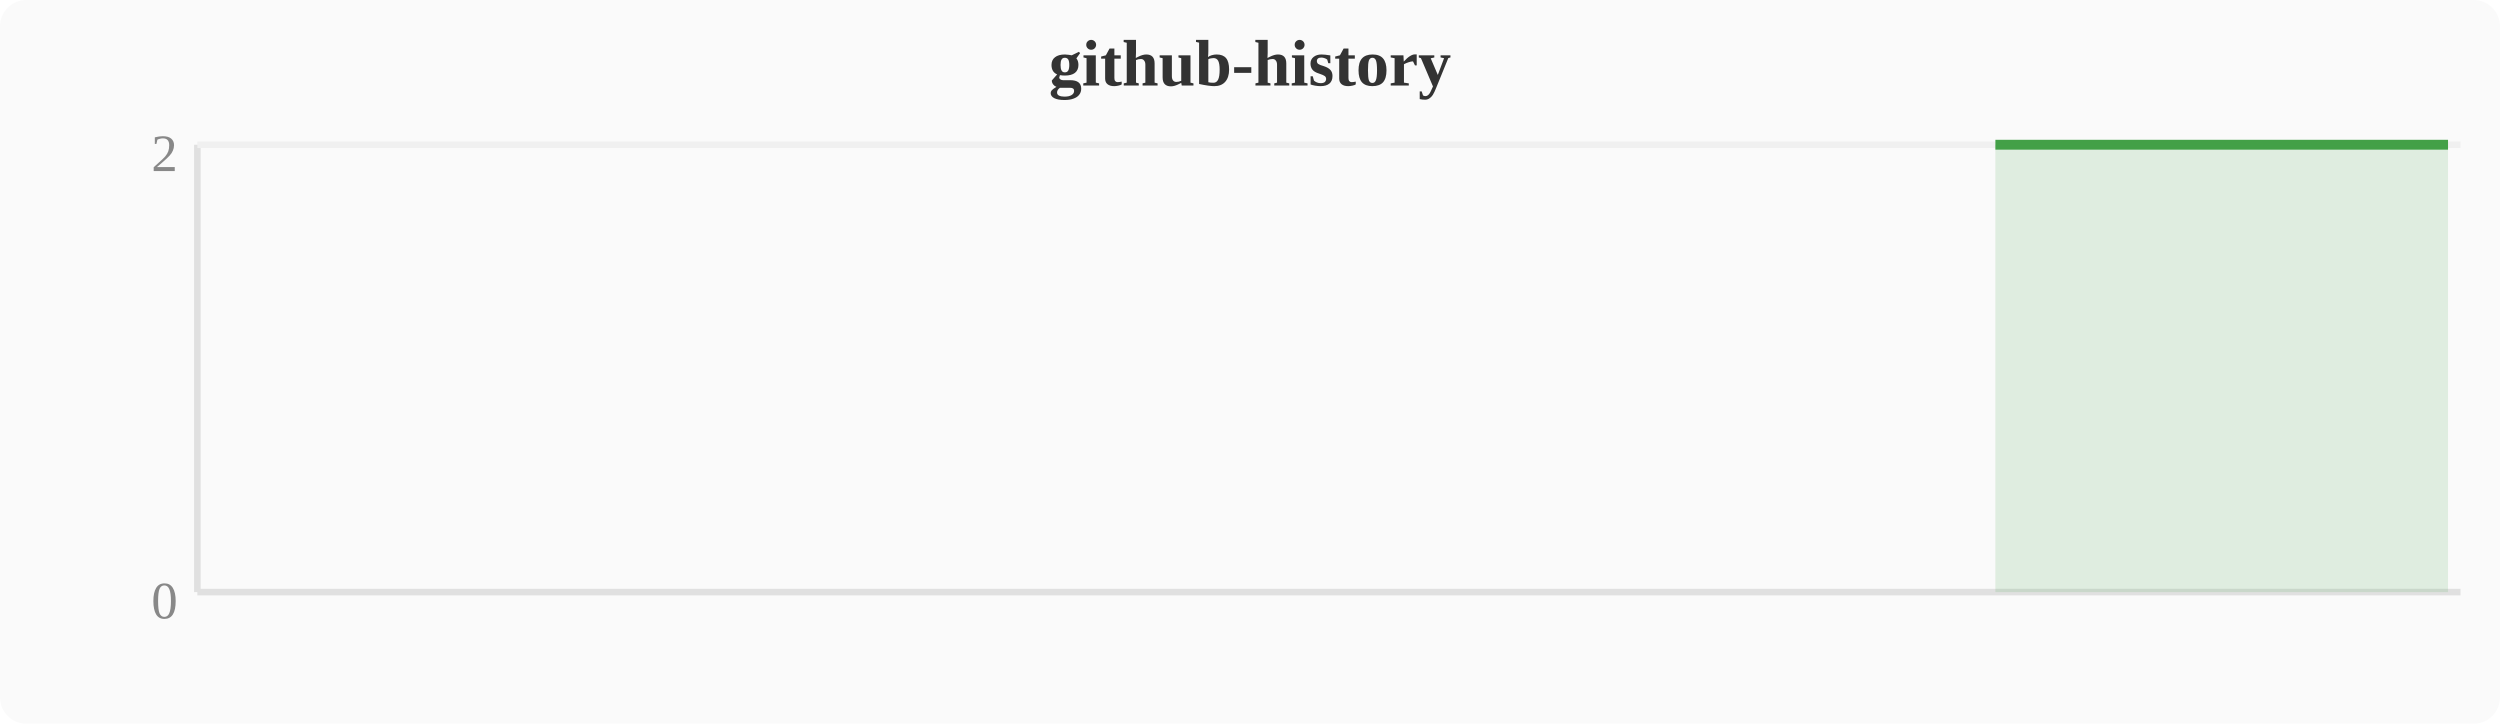
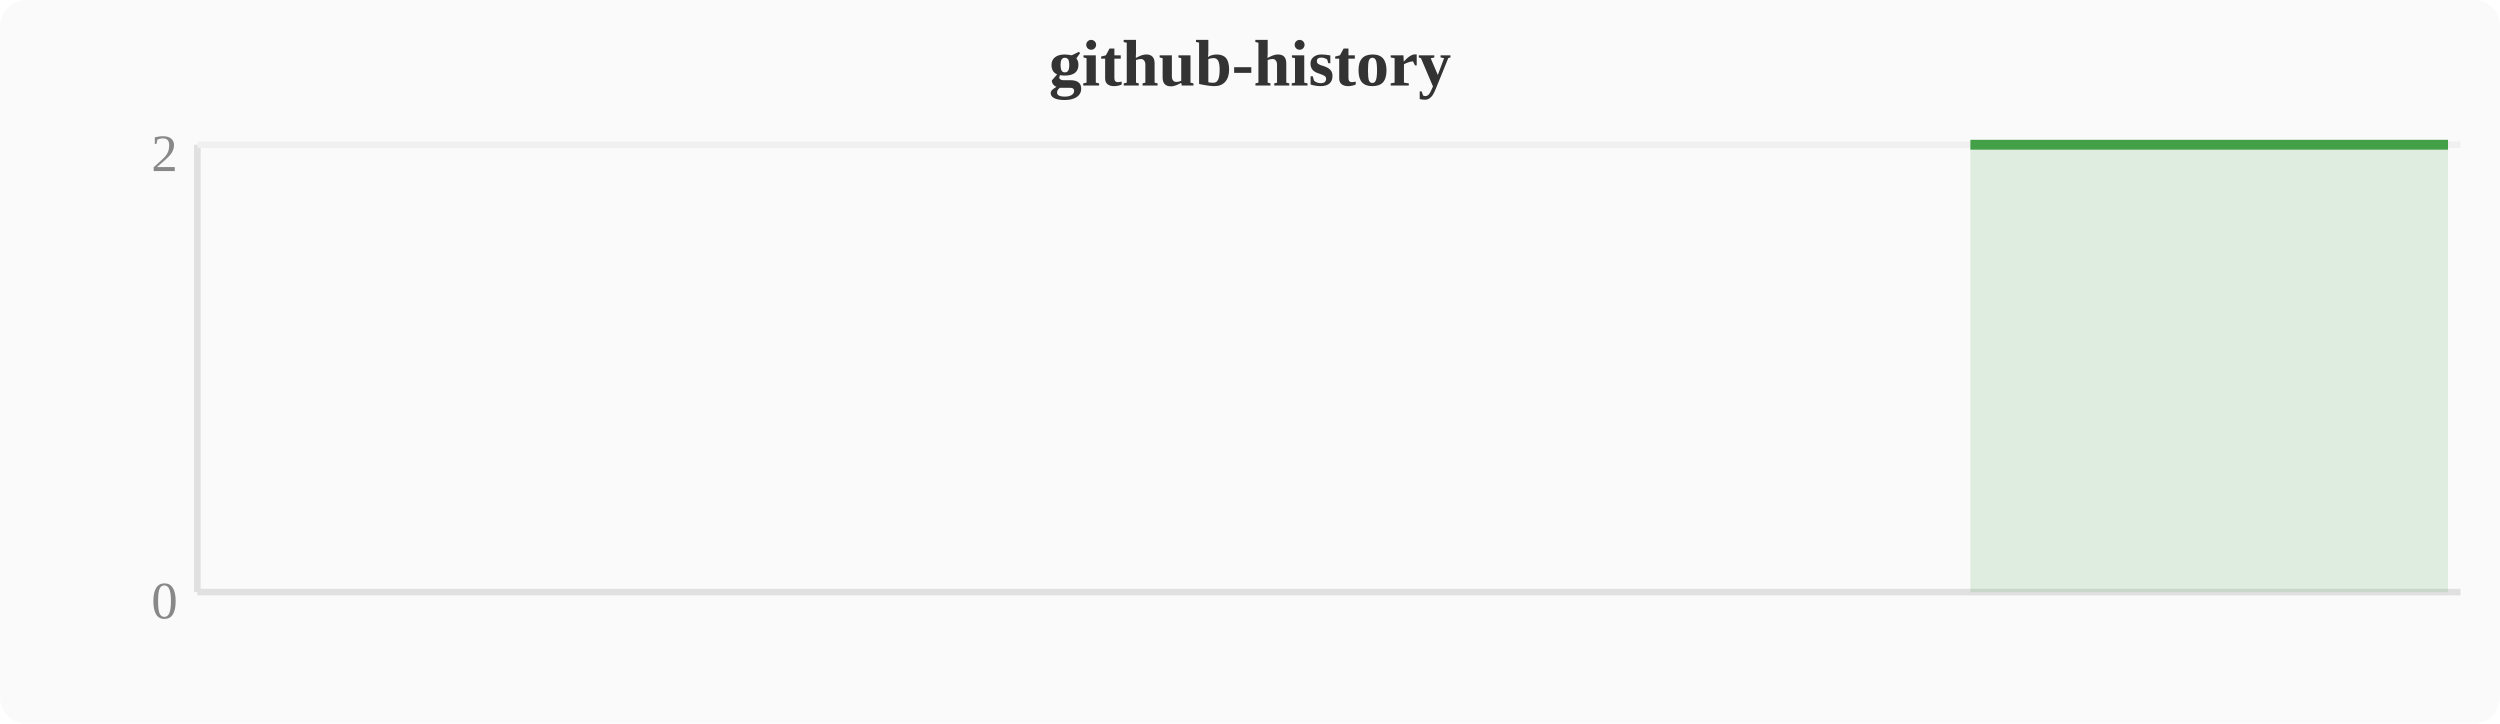
<svg xmlns="http://www.w3.org/2000/svg" width="380" height="110" viewBox="0 0 380 110">
  <rect width="380" height="110" fill="#fafafa" rx="4" />
  <text x="190" y="13" text-anchor="middle" font-size="10" font-weight="bold" fill="#333">github-history</text>
  <line x1="30" y1="22" x2="30" y2="90" stroke="#e0e0e0" stroke-width="1" />
  <line x1="30" y1="90" x2="374" y2="90" stroke="#e0e0e0" stroke-width="1" />
  <line x1="30" y1="22" x2="374" y2="22" stroke="#f0f0f0" stroke-width="1" />
  <text x="27" y="94" text-anchor="end" font-size="8" fill="#888">0</text>
  <text x="27" y="26" text-anchor="end" font-size="8" fill="#888">2</text>
-   <polygon points="303.3,22.0 307.1,22.0 310.9,22.0 314.8,22.0 318.6,22.0 322.4,22.0 326.2,22.0 330.0,22.0 333.9,22.0 337.7,22.0 341.5,22.0 345.3,22.0 349.2,22.0 353.0,22.0 356.8,22.0 360.6,22.0 364.4,22.0 368.3,22.0 372.1,22.0 372.1,90 303.3,90" fill="#43a047" opacity="0.15" />
-   <polyline points="303.3,22.0 307.1,22.0 310.9,22.0 314.8,22.0 318.6,22.0 322.4,22.0 326.2,22.0 330.0,22.0 333.9,22.0 337.7,22.0 341.5,22.0 345.3,22.0 349.2,22.0 353.0,22.0 356.8,22.0 360.6,22.0 364.4,22.0 368.3,22.0 372.1,22.0" fill="none" stroke="#43a047" stroke-width="1.5" stroke-linejoin="round" />
+   <polygon points="299.5,22.0 303.3,22.0 307.1,22.0 310.9,22.0 314.8,22.0 318.6,22.0 322.4,22.0 326.2,22.0 330.0,22.0 333.9,22.0 337.7,22.0 341.5,22.0 345.3,22.0 349.2,22.0 353.0,22.0 356.8,22.0 360.6,22.0 364.4,22.0 368.3,22.0 372.1,22.0 372.1,90 299.5,90" fill="#43a047" opacity="0.15" />
+   <polyline points="299.5,22.0 303.3,22.0 307.1,22.0 310.9,22.0 314.8,22.0 318.6,22.0 322.4,22.0 326.2,22.0 330.0,22.0 333.9,22.0 337.7,22.0 341.5,22.0 345.3,22.0 349.2,22.0 353.0,22.0 356.8,22.0 360.6,22.0 364.4,22.0 368.3,22.0 372.1,22.0" fill="none" stroke="#43a047" stroke-width="1.5" stroke-linejoin="round" />
</svg>
